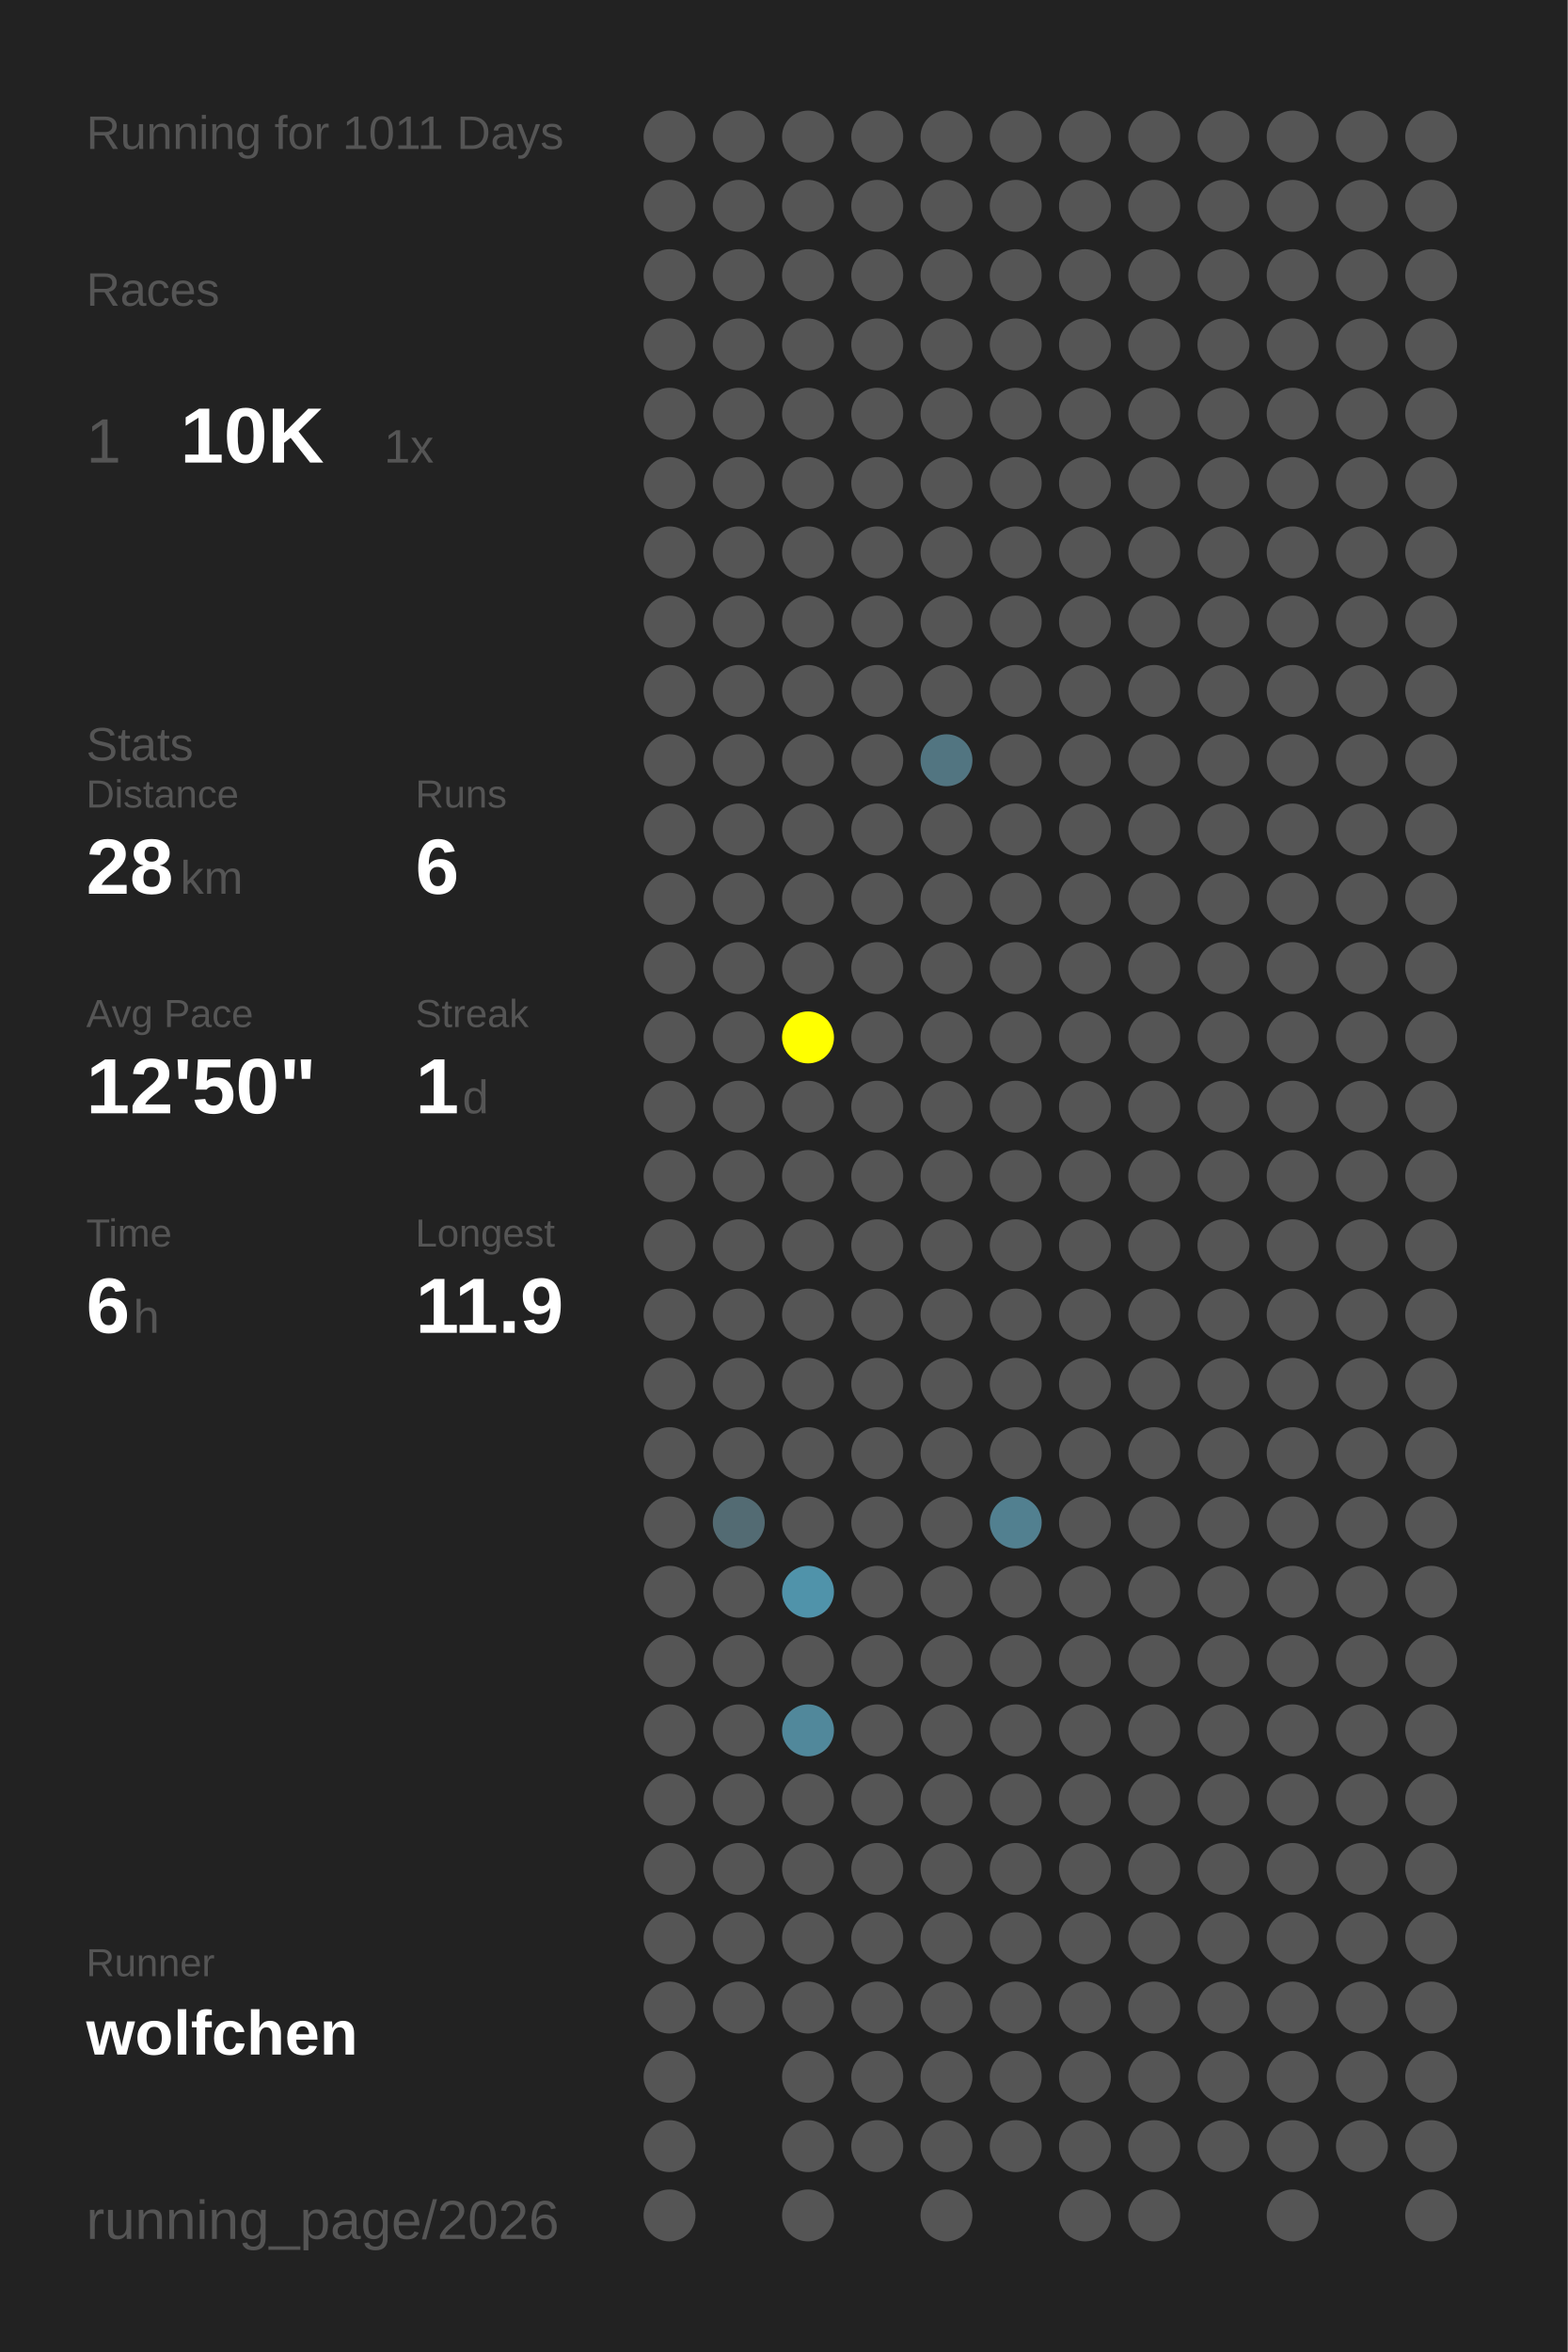
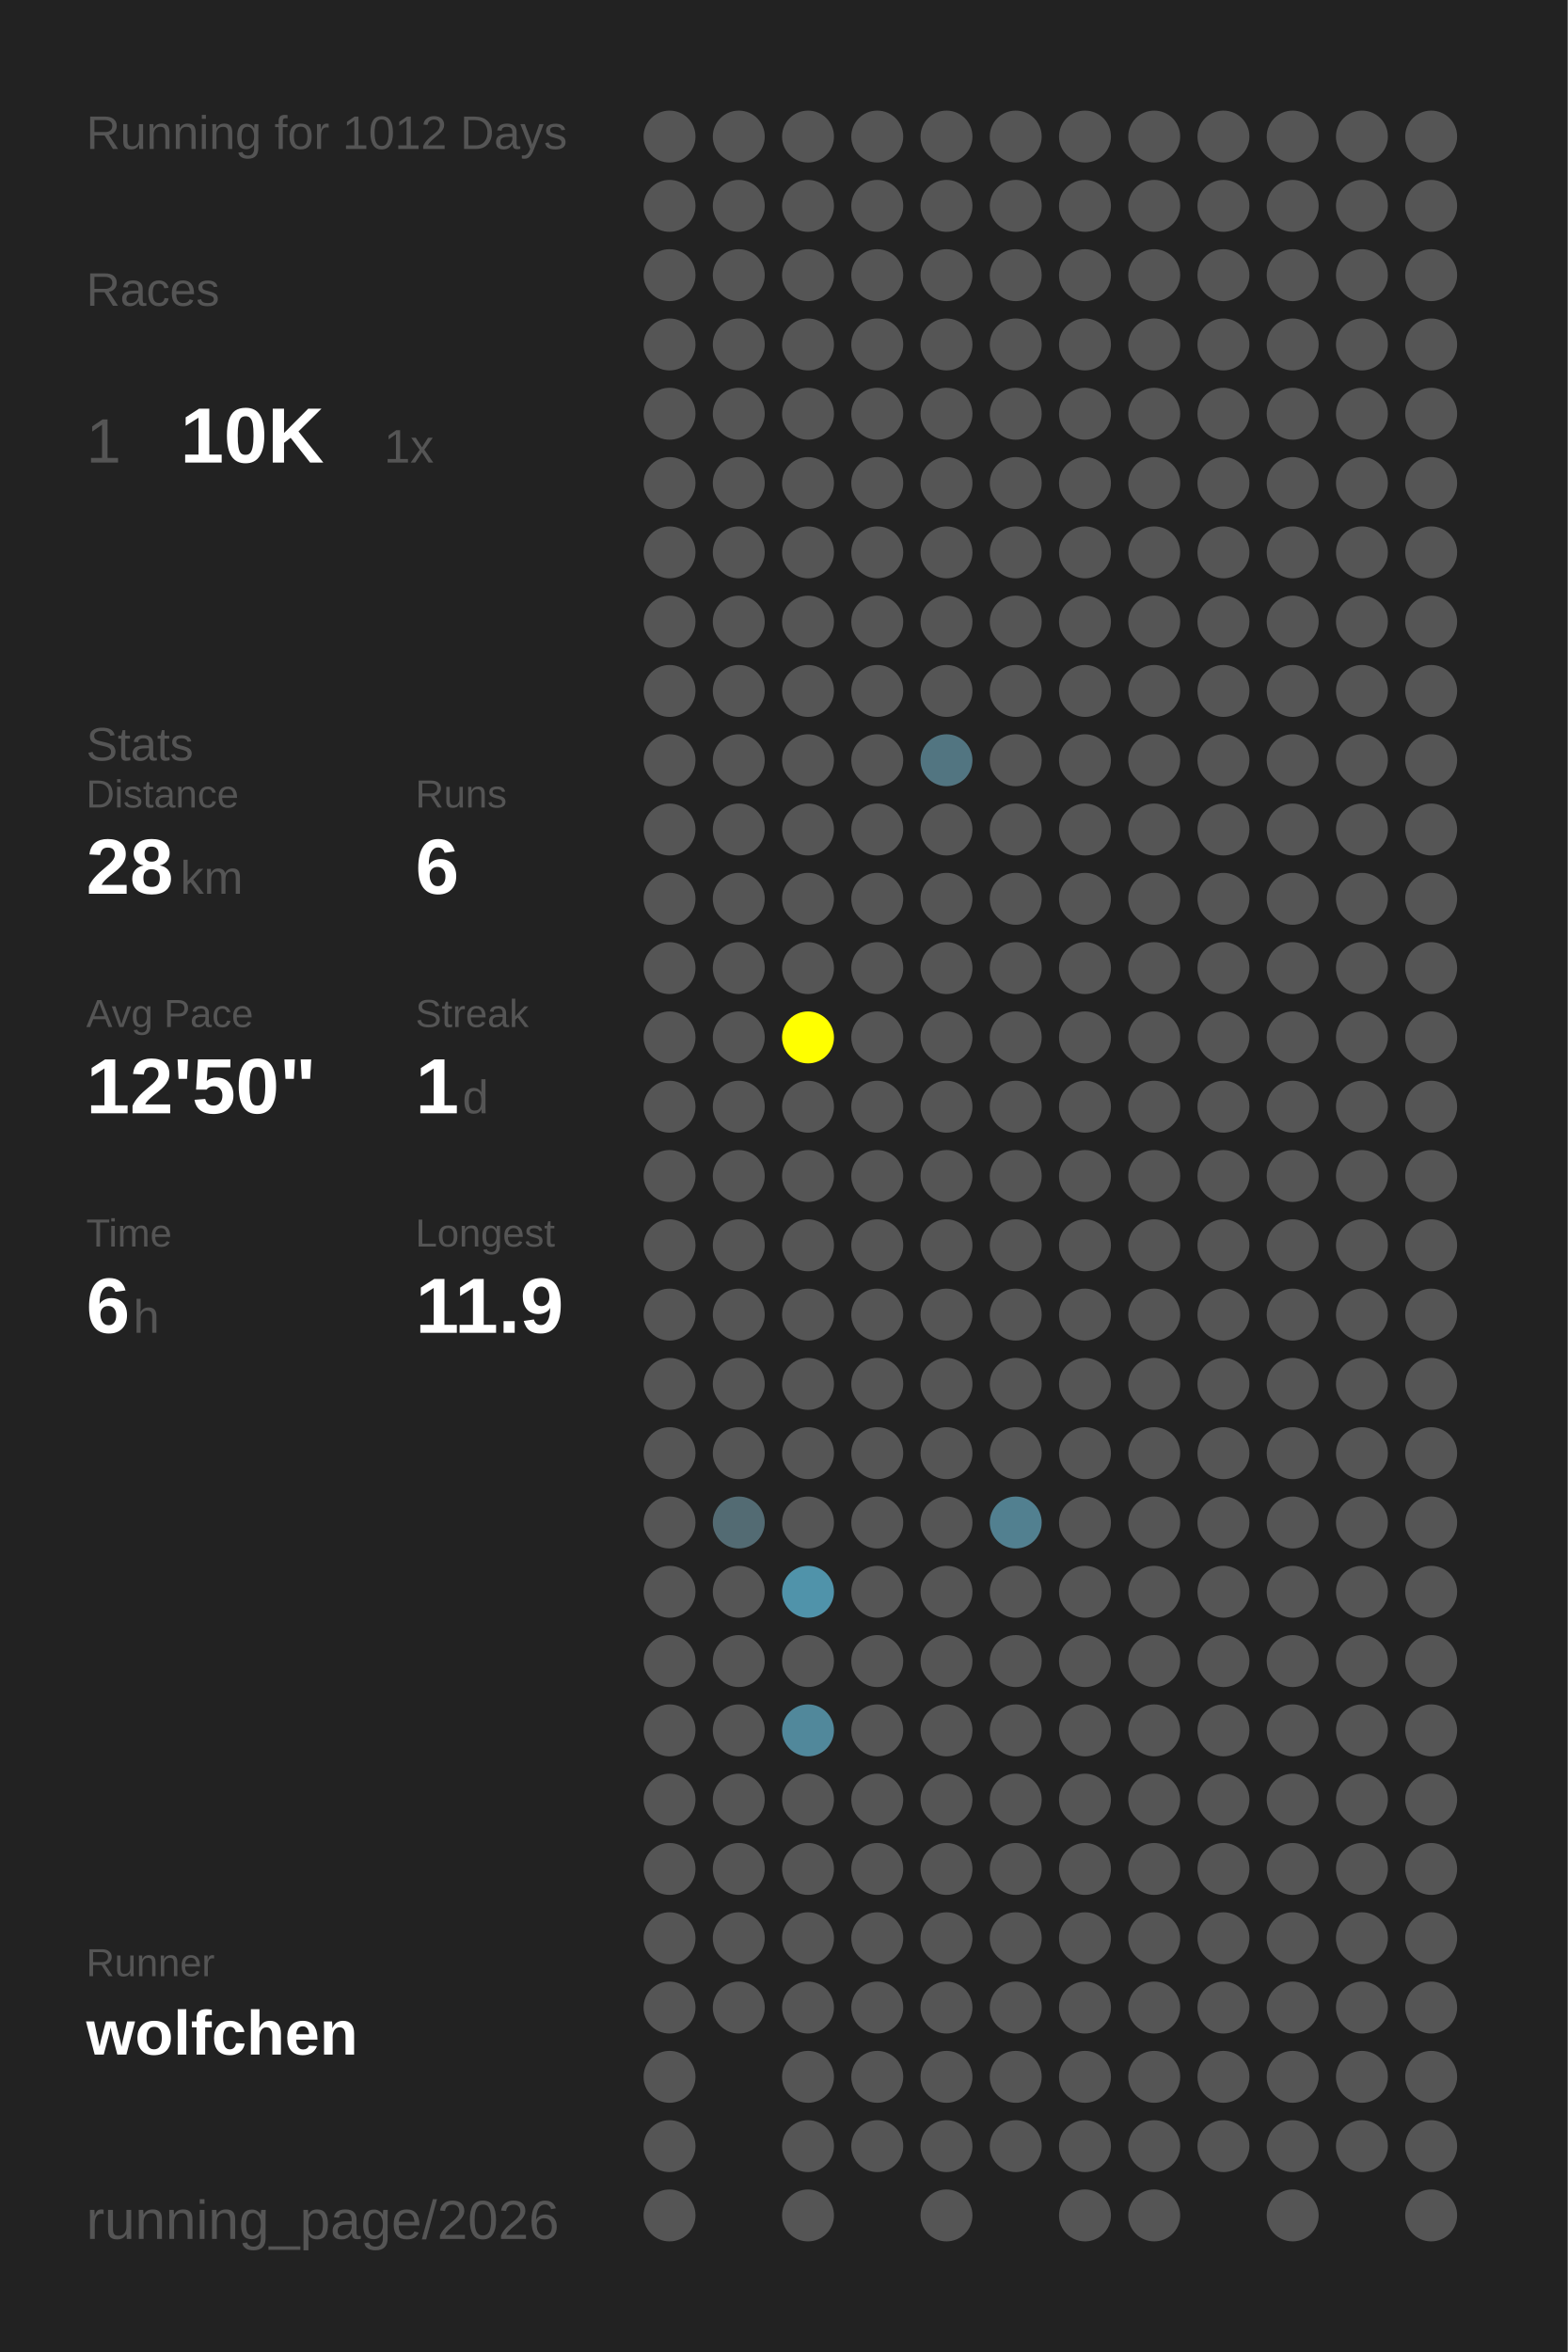
<svg xmlns="http://www.w3.org/2000/svg" baseProfile="full" height="300mm" version="1.1" viewBox="0,0,200,300" width="200mm">
  <defs />
  <rect fill="#222222" height="300" width="200" x="0" y="0" />
-   <text fill="#555555" style="font-size:6px; font-family:Arial;" x="11" y="19">Running for 1011 Days</text>
+   <text fill="#555555" style="font-size:6px; font-family:Arial;" x="11" y="19">Running for 1012 Days</text>
  <text fill="#555555" style="font-size:6px; font-family:Arial;" x="11" y="39">Races</text>
  <text fill="#555555" style="font-size:8px; font-family:Arial;" x="11" y="59">1</text>
  <text fill="#FFFFFF" style="font-size:10px; font-family:Arial; font-weight:bold;" x="23" y="59">10K</text>
  <text fill="#555555" style="font-size:6px; font-family:Arial;" x="49" y="59">1x</text>
  <text fill="#555555" style="font-size:6px; font-family:Arial;" x="11" y="97">Stats</text>
  <text fill="#555555" style="font-size:5px; font-family:Arial;" x="11" y="103">Distance</text>
  <text fill="#FFFFFF" style="font-size:10px; font-family:Arial; font-weight:bold;" x="11" y="114">28</text>
  <text fill="#555555" style="font-size:6px; font-family:Arial;" x="23" y="114">km</text>
  <text fill="#555555" style="font-size:5px; font-family:Arial;" x="53" y="103">Runs</text>
  <text fill="#FFFFFF" style="font-size:10px; font-family:Arial; font-weight:bold;" x="53" y="114">6</text>
  <text fill="#555555" style="font-size:5px; font-family:Arial;" x="11" y="131">Avg Pace</text>
  <text fill="#FFFFFF" style="font-size:10px; font-family:Arial; font-weight:bold;" x="11" y="142">12'50"</text>
  <text fill="#555555" style="font-size:5px; font-family:Arial;" x="53" y="131">Streak</text>
  <text fill="#FFFFFF" style="font-size:10px; font-family:Arial; font-weight:bold;" x="53" y="142">1</text>
  <text fill="#555555" style="font-size:6px; font-family:Arial;" x="59" y="142">d</text>
  <text fill="#555555" style="font-size:5px; font-family:Arial;" x="11" y="159">Time</text>
  <text fill="#FFFFFF" style="font-size:10px; font-family:Arial; font-weight:bold;" x="11" y="170">6</text>
  <text fill="#555555" style="font-size:6px; font-family:Arial;" x="17" y="170">h</text>
  <text fill="#555555" style="font-size:5px; font-family:Arial;" x="53" y="159">Longest</text>
  <text fill="#FFFFFF" style="font-size:10px; font-family:Arial; font-weight:bold;" x="53" y="170">11.9</text>
  <text fill="#555555" style="font-size:5px; font-family:Arial;" x="11" y="252.065">Runner</text>
  <text fill="#FFFFFF" style="font-size:8px; font-family:Arial; font-weight:bold;" x="11" y="262.065">wolfchen</text>
  <text fill="#555555" style="font-size:7px; font-family:Arial;" x="11" y="285.581">running_page/2026</text>
  <circle cx="85.417" cy="17.419" fill="#555555" r="3.312" />
  <circle cx="85.417" cy="26.258" fill="#555555" r="3.312" />
  <circle cx="85.417" cy="35.097" fill="#555555" r="3.312" />
  <circle cx="85.417" cy="43.935" fill="#555555" r="3.312" />
  <circle cx="85.417" cy="52.774" fill="#555555" r="3.312" />
  <circle cx="85.417" cy="61.613" fill="#555555" r="3.312" />
  <circle cx="85.417" cy="70.452" fill="#555555" r="3.312" />
  <circle cx="85.417" cy="79.29" fill="#555555" r="3.312" />
  <circle cx="85.417" cy="88.129" fill="#555555" r="3.312" />
  <circle cx="85.417" cy="96.968" fill="#555555" r="3.312" />
  <circle cx="85.417" cy="105.806" fill="#555555" r="3.312" />
  <circle cx="85.417" cy="114.645" fill="#555555" r="3.312" />
  <circle cx="85.417" cy="123.484" fill="#555555" r="3.312" />
  <circle cx="85.417" cy="132.323" fill="#555555" r="3.312" />
  <circle cx="85.417" cy="141.161" fill="#555555" r="3.312" />
  <circle cx="85.417" cy="150" fill="#555555" r="3.312" />
  <circle cx="85.417" cy="158.839" fill="#555555" r="3.312" />
  <circle cx="85.417" cy="167.677" fill="#555555" r="3.312" />
  <circle cx="85.417" cy="176.516" fill="#555555" r="3.312" />
  <circle cx="85.417" cy="185.355" fill="#555555" r="3.312" />
  <circle cx="85.417" cy="194.194" fill="#555555" r="3.312" />
  <circle cx="85.417" cy="203.032" fill="#555555" r="3.312" />
  <circle cx="85.417" cy="211.871" fill="#555555" r="3.312" />
  <circle cx="85.417" cy="220.71" fill="#555555" r="3.312" />
  <circle cx="85.417" cy="229.548" fill="#555555" r="3.312" />
  <circle cx="85.417" cy="238.387" fill="#555555" r="3.312" />
  <circle cx="85.417" cy="247.226" fill="#555555" r="3.312" />
  <circle cx="85.417" cy="256.065" fill="#555555" r="3.312" />
  <circle cx="85.417" cy="264.903" fill="#555555" r="3.312" />
  <circle cx="85.417" cy="273.742" fill="#555555" r="3.312" />
  <circle cx="85.417" cy="282.581" fill="#555555" r="3.312" />
  <circle cx="94.25" cy="17.419" fill="#555555" r="3.312" />
  <circle cx="94.25" cy="26.258" fill="#555555" r="3.312" />
  <circle cx="94.25" cy="35.097" fill="#555555" r="3.312" />
  <circle cx="94.25" cy="43.935" fill="#555555" r="3.312" />
  <circle cx="94.25" cy="52.774" fill="#555555" r="3.312" />
  <circle cx="94.25" cy="61.613" fill="#555555" r="3.312" />
  <circle cx="94.25" cy="70.452" fill="#555555" r="3.312" />
  <circle cx="94.25" cy="79.29" fill="#555555" r="3.312" />
  <circle cx="94.25" cy="88.129" fill="#555555" r="3.312" />
  <circle cx="94.25" cy="96.968" fill="#555555" r="3.312" />
  <circle cx="94.25" cy="105.806" fill="#555555" r="3.312" />
  <circle cx="94.25" cy="114.645" fill="#555555" r="3.312" />
  <circle cx="94.25" cy="123.484" fill="#555555" r="3.312" />
  <circle cx="94.25" cy="132.323" fill="#555555" r="3.312" />
  <circle cx="94.25" cy="141.161" fill="#555555" r="3.312" />
  <circle cx="94.25" cy="150" fill="#555555" r="3.312" />
  <circle cx="94.25" cy="158.839" fill="#555555" r="3.312" />
  <circle cx="94.25" cy="167.677" fill="#555555" r="3.312" />
  <circle cx="94.25" cy="176.516" fill="#555555" r="3.312" />
  <circle cx="94.25" cy="185.355" fill="#555555" r="3.312" />
  <circle cx="94.25" cy="194.194" fill="#536b73" r="3.312" />
  <circle cx="94.25" cy="203.032" fill="#555555" r="3.312" />
  <circle cx="94.25" cy="211.871" fill="#555555" r="3.312" />
  <circle cx="94.25" cy="220.71" fill="#555555" r="3.312" />
  <circle cx="94.25" cy="229.548" fill="#555555" r="3.312" />
  <circle cx="94.25" cy="238.387" fill="#555555" r="3.312" />
  <circle cx="94.25" cy="247.226" fill="#555555" r="3.312" />
  <circle cx="94.25" cy="256.065" fill="#555555" r="3.312" />
  <circle cx="103.083" cy="17.419" fill="#555555" r="3.312" />
  <circle cx="103.083" cy="26.258" fill="#555555" r="3.312" />
  <circle cx="103.083" cy="35.097" fill="#555555" r="3.312" />
  <circle cx="103.083" cy="43.935" fill="#555555" r="3.312" />
  <circle cx="103.083" cy="52.774" fill="#555555" r="3.312" />
  <circle cx="103.083" cy="61.613" fill="#555555" r="3.312" />
  <circle cx="103.083" cy="70.452" fill="#555555" r="3.312" />
  <circle cx="103.083" cy="79.29" fill="#555555" r="3.312" />
  <circle cx="103.083" cy="88.129" fill="#555555" r="3.312" />
  <circle cx="103.083" cy="96.968" fill="#555555" r="3.312" />
  <circle cx="103.083" cy="105.806" fill="#555555" r="3.312" />
  <circle cx="103.083" cy="114.645" fill="#555555" r="3.312" />
  <circle cx="103.083" cy="123.484" fill="#555555" r="3.312" />
  <circle cx="103.083" cy="132.323" fill="#FFFF00" r="3.312" />
  <circle cx="103.083" cy="141.161" fill="#555555" r="3.312" />
  <circle cx="103.083" cy="150" fill="#555555" r="3.312" />
  <circle cx="103.083" cy="158.839" fill="#555555" r="3.312" />
  <circle cx="103.083" cy="167.677" fill="#555555" r="3.312" />
  <circle cx="103.083" cy="176.516" fill="#555555" r="3.312" />
  <circle cx="103.083" cy="185.355" fill="#555555" r="3.312" />
  <circle cx="103.083" cy="194.194" fill="#555555" r="3.312" />
  <circle cx="103.083" cy="203.032" fill="#5093aa" r="3.312" />
  <circle cx="103.083" cy="211.871" fill="#555555" r="3.312" />
  <circle cx="103.083" cy="220.71" fill="#51889b" r="3.312" />
  <circle cx="103.083" cy="229.548" fill="#555555" r="3.312" />
  <circle cx="103.083" cy="238.387" fill="#555555" r="3.312" />
  <circle cx="103.083" cy="247.226" fill="#555555" r="3.312" />
  <circle cx="103.083" cy="256.065" fill="#555555" r="3.312" />
  <circle cx="103.083" cy="264.903" fill="#555555" r="3.312" />
  <circle cx="103.083" cy="273.742" fill="#555555" r="3.312" />
  <circle cx="103.083" cy="282.581" fill="#555555" r="3.312" />
  <circle cx="111.917" cy="17.419" fill="#555555" r="3.312" />
  <circle cx="111.917" cy="26.258" fill="#555555" r="3.312" />
  <circle cx="111.917" cy="35.097" fill="#555555" r="3.312" />
  <circle cx="111.917" cy="43.935" fill="#555555" r="3.312" />
  <circle cx="111.917" cy="52.774" fill="#555555" r="3.312" />
  <circle cx="111.917" cy="61.613" fill="#555555" r="3.312" />
  <circle cx="111.917" cy="70.452" fill="#555555" r="3.312" />
  <circle cx="111.917" cy="79.29" fill="#555555" r="3.312" />
  <circle cx="111.917" cy="88.129" fill="#555555" r="3.312" />
  <circle cx="111.917" cy="96.968" fill="#555555" r="3.312" />
  <circle cx="111.917" cy="105.806" fill="#555555" r="3.312" />
  <circle cx="111.917" cy="114.645" fill="#555555" r="3.312" />
  <circle cx="111.917" cy="123.484" fill="#555555" r="3.312" />
  <circle cx="111.917" cy="132.323" fill="#555555" r="3.312" />
  <circle cx="111.917" cy="141.161" fill="#555555" r="3.312" />
  <circle cx="111.917" cy="150" fill="#555555" r="3.312" />
  <circle cx="111.917" cy="158.839" fill="#555555" r="3.312" />
  <circle cx="111.917" cy="167.677" fill="#555555" r="3.312" />
  <circle cx="111.917" cy="176.516" fill="#555555" r="3.312" />
  <circle cx="111.917" cy="185.355" fill="#555555" r="3.312" />
  <circle cx="111.917" cy="194.194" fill="#555555" r="3.312" />
  <circle cx="111.917" cy="203.032" fill="#555555" r="3.312" />
  <circle cx="111.917" cy="211.871" fill="#555555" r="3.312" />
  <circle cx="111.917" cy="220.71" fill="#555555" r="3.312" />
  <circle cx="111.917" cy="229.548" fill="#555555" r="3.312" />
  <circle cx="111.917" cy="238.387" fill="#555555" r="3.312" />
  <circle cx="111.917" cy="247.226" fill="#555555" r="3.312" />
  <circle cx="111.917" cy="256.065" fill="#555555" r="3.312" />
  <circle cx="111.917" cy="264.903" fill="#555555" r="3.312" />
  <circle cx="111.917" cy="273.742" fill="#555555" r="3.312" />
  <circle cx="120.75" cy="17.419" fill="#555555" r="3.312" />
  <circle cx="120.75" cy="26.258" fill="#555555" r="3.312" />
  <circle cx="120.75" cy="35.097" fill="#555555" r="3.312" />
  <circle cx="120.75" cy="43.935" fill="#555555" r="3.312" />
  <circle cx="120.75" cy="52.774" fill="#555555" r="3.312" />
  <circle cx="120.75" cy="61.613" fill="#555555" r="3.312" />
  <circle cx="120.75" cy="70.452" fill="#555555" r="3.312" />
  <circle cx="120.75" cy="79.29" fill="#555555" r="3.312" />
  <circle cx="120.75" cy="88.129" fill="#555555" r="3.312" />
  <circle cx="120.75" cy="96.968" fill="#527581" r="3.312" />
  <circle cx="120.75" cy="105.806" fill="#555555" r="3.312" />
  <circle cx="120.75" cy="114.645" fill="#555555" r="3.312" />
  <circle cx="120.75" cy="123.484" fill="#555555" r="3.312" />
  <circle cx="120.75" cy="132.323" fill="#555555" r="3.312" />
  <circle cx="120.75" cy="141.161" fill="#555555" r="3.312" />
  <circle cx="120.75" cy="150" fill="#555555" r="3.312" />
  <circle cx="120.75" cy="158.839" fill="#555555" r="3.312" />
  <circle cx="120.75" cy="167.677" fill="#555555" r="3.312" />
  <circle cx="120.75" cy="176.516" fill="#555555" r="3.312" />
  <circle cx="120.75" cy="185.355" fill="#555555" r="3.312" />
  <circle cx="120.75" cy="194.194" fill="#555555" r="3.312" />
  <circle cx="120.75" cy="203.032" fill="#555555" r="3.312" />
  <circle cx="120.75" cy="211.871" fill="#555555" r="3.312" />
  <circle cx="120.75" cy="220.71" fill="#555555" r="3.312" />
  <circle cx="120.75" cy="229.548" fill="#555555" r="3.312" />
  <circle cx="120.75" cy="238.387" fill="#555555" r="3.312" />
  <circle cx="120.75" cy="247.226" fill="#555555" r="3.312" />
  <circle cx="120.75" cy="256.065" fill="#555555" r="3.312" />
  <circle cx="120.75" cy="264.903" fill="#555555" r="3.312" />
  <circle cx="120.75" cy="273.742" fill="#555555" r="3.312" />
  <circle cx="120.75" cy="282.581" fill="#555555" r="3.312" />
  <circle cx="129.583" cy="17.419" fill="#555555" r="3.312" />
  <circle cx="129.583" cy="26.258" fill="#555555" r="3.312" />
  <circle cx="129.583" cy="35.097" fill="#555555" r="3.312" />
  <circle cx="129.583" cy="43.935" fill="#555555" r="3.312" />
  <circle cx="129.583" cy="52.774" fill="#555555" r="3.312" />
  <circle cx="129.583" cy="61.613" fill="#555555" r="3.312" />
  <circle cx="129.583" cy="70.452" fill="#555555" r="3.312" />
  <circle cx="129.583" cy="79.29" fill="#555555" r="3.312" />
  <circle cx="129.583" cy="88.129" fill="#555555" r="3.312" />
  <circle cx="129.583" cy="96.968" fill="#555555" r="3.312" />
  <circle cx="129.583" cy="105.806" fill="#555555" r="3.312" />
  <circle cx="129.583" cy="114.645" fill="#555555" r="3.312" />
  <circle cx="129.583" cy="123.484" fill="#555555" r="3.312" />
  <circle cx="129.583" cy="132.323" fill="#555555" r="3.312" />
  <circle cx="129.583" cy="141.161" fill="#555555" r="3.312" />
  <circle cx="129.583" cy="150" fill="#555555" r="3.312" />
  <circle cx="129.583" cy="158.839" fill="#555555" r="3.312" />
  <circle cx="129.583" cy="167.677" fill="#555555" r="3.312" />
  <circle cx="129.583" cy="176.516" fill="#555555" r="3.312" />
  <circle cx="129.583" cy="185.355" fill="#555555" r="3.312" />
  <circle cx="129.583" cy="194.194" fill="#528090" r="3.312" />
  <circle cx="129.583" cy="203.032" fill="#555555" r="3.312" />
  <circle cx="129.583" cy="211.871" fill="#555555" r="3.312" />
  <circle cx="129.583" cy="220.71" fill="#555555" r="3.312" />
  <circle cx="129.583" cy="229.548" fill="#555555" r="3.312" />
  <circle cx="129.583" cy="238.387" fill="#555555" r="3.312" />
  <circle cx="129.583" cy="247.226" fill="#555555" r="3.312" />
  <circle cx="129.583" cy="256.065" fill="#555555" r="3.312" />
  <circle cx="129.583" cy="264.903" fill="#555555" r="3.312" />
  <circle cx="129.583" cy="273.742" fill="#555555" r="3.312" />
  <circle cx="138.417" cy="17.419" fill="#555555" r="3.312" />
  <circle cx="138.417" cy="26.258" fill="#555555" r="3.312" />
  <circle cx="138.417" cy="35.097" fill="#555555" r="3.312" />
  <circle cx="138.417" cy="43.935" fill="#555555" r="3.312" />
  <circle cx="138.417" cy="52.774" fill="#555555" r="3.312" />
  <circle cx="138.417" cy="61.613" fill="#555555" r="3.312" />
  <circle cx="138.417" cy="70.452" fill="#555555" r="3.312" />
  <circle cx="138.417" cy="79.29" fill="#555555" r="3.312" />
  <circle cx="138.417" cy="88.129" fill="#555555" r="3.312" />
  <circle cx="138.417" cy="96.968" fill="#555555" r="3.312" />
  <circle cx="138.417" cy="105.806" fill="#555555" r="3.312" />
  <circle cx="138.417" cy="114.645" fill="#555555" r="3.312" />
  <circle cx="138.417" cy="123.484" fill="#555555" r="3.312" />
  <circle cx="138.417" cy="132.323" fill="#555555" r="3.312" />
  <circle cx="138.417" cy="141.161" fill="#555555" r="3.312" />
  <circle cx="138.417" cy="150" fill="#555555" r="3.312" />
  <circle cx="138.417" cy="158.839" fill="#555555" r="3.312" />
  <circle cx="138.417" cy="167.677" fill="#555555" r="3.312" />
  <circle cx="138.417" cy="176.516" fill="#555555" r="3.312" />
  <circle cx="138.417" cy="185.355" fill="#555555" r="3.312" />
  <circle cx="138.417" cy="194.194" fill="#555555" r="3.312" />
  <circle cx="138.417" cy="203.032" fill="#555555" r="3.312" />
  <circle cx="138.417" cy="211.871" fill="#555555" r="3.312" />
  <circle cx="138.417" cy="220.71" fill="#555555" r="3.312" />
  <circle cx="138.417" cy="229.548" fill="#555555" r="3.312" />
  <circle cx="138.417" cy="238.387" fill="#555555" r="3.312" />
  <circle cx="138.417" cy="247.226" fill="#555555" r="3.312" />
  <circle cx="138.417" cy="256.065" fill="#555555" r="3.312" />
  <circle cx="138.417" cy="264.903" fill="#555555" r="3.312" />
  <circle cx="138.417" cy="273.742" fill="#555555" r="3.312" />
  <circle cx="138.417" cy="282.581" fill="#555555" r="3.312" />
  <circle cx="147.25" cy="17.419" fill="#555555" r="3.312" />
  <circle cx="147.25" cy="26.258" fill="#555555" r="3.312" />
  <circle cx="147.25" cy="35.097" fill="#555555" r="3.312" />
  <circle cx="147.25" cy="43.935" fill="#555555" r="3.312" />
  <circle cx="147.25" cy="52.774" fill="#555555" r="3.312" />
  <circle cx="147.25" cy="61.613" fill="#555555" r="3.312" />
  <circle cx="147.25" cy="70.452" fill="#555555" r="3.312" />
  <circle cx="147.25" cy="79.29" fill="#555555" r="3.312" />
  <circle cx="147.25" cy="88.129" fill="#555555" r="3.312" />
  <circle cx="147.25" cy="96.968" fill="#555555" r="3.312" />
  <circle cx="147.25" cy="105.806" fill="#555555" r="3.312" />
  <circle cx="147.25" cy="114.645" fill="#555555" r="3.312" />
  <circle cx="147.25" cy="123.484" fill="#555555" r="3.312" />
  <circle cx="147.25" cy="132.323" fill="#555555" r="3.312" />
  <circle cx="147.25" cy="141.161" fill="#555555" r="3.312" />
  <circle cx="147.25" cy="150" fill="#555555" r="3.312" />
  <circle cx="147.25" cy="158.839" fill="#555555" r="3.312" />
  <circle cx="147.25" cy="167.677" fill="#555555" r="3.312" />
  <circle cx="147.25" cy="176.516" fill="#555555" r="3.312" />
  <circle cx="147.25" cy="185.355" fill="#555555" r="3.312" />
  <circle cx="147.25" cy="194.194" fill="#555555" r="3.312" />
  <circle cx="147.25" cy="203.032" fill="#555555" r="3.312" />
  <circle cx="147.25" cy="211.871" fill="#555555" r="3.312" />
  <circle cx="147.25" cy="220.71" fill="#555555" r="3.312" />
  <circle cx="147.25" cy="229.548" fill="#555555" r="3.312" />
  <circle cx="147.25" cy="238.387" fill="#555555" r="3.312" />
  <circle cx="147.25" cy="247.226" fill="#555555" r="3.312" />
  <circle cx="147.25" cy="256.065" fill="#555555" r="3.312" />
  <circle cx="147.25" cy="264.903" fill="#555555" r="3.312" />
  <circle cx="147.25" cy="273.742" fill="#555555" r="3.312" />
  <circle cx="147.25" cy="282.581" fill="#555555" r="3.312" />
  <circle cx="156.083" cy="17.419" fill="#555555" r="3.312" />
  <circle cx="156.083" cy="26.258" fill="#555555" r="3.312" />
  <circle cx="156.083" cy="35.097" fill="#555555" r="3.312" />
  <circle cx="156.083" cy="43.935" fill="#555555" r="3.312" />
  <circle cx="156.083" cy="52.774" fill="#555555" r="3.312" />
  <circle cx="156.083" cy="61.613" fill="#555555" r="3.312" />
  <circle cx="156.083" cy="70.452" fill="#555555" r="3.312" />
  <circle cx="156.083" cy="79.29" fill="#555555" r="3.312" />
  <circle cx="156.083" cy="88.129" fill="#555555" r="3.312" />
  <circle cx="156.083" cy="96.968" fill="#555555" r="3.312" />
  <circle cx="156.083" cy="105.806" fill="#555555" r="3.312" />
  <circle cx="156.083" cy="114.645" fill="#555555" r="3.312" />
  <circle cx="156.083" cy="123.484" fill="#555555" r="3.312" />
  <circle cx="156.083" cy="132.323" fill="#555555" r="3.312" />
  <circle cx="156.083" cy="141.161" fill="#555555" r="3.312" />
  <circle cx="156.083" cy="150" fill="#555555" r="3.312" />
  <circle cx="156.083" cy="158.839" fill="#555555" r="3.312" />
  <circle cx="156.083" cy="167.677" fill="#555555" r="3.312" />
  <circle cx="156.083" cy="176.516" fill="#555555" r="3.312" />
  <circle cx="156.083" cy="185.355" fill="#555555" r="3.312" />
  <circle cx="156.083" cy="194.194" fill="#555555" r="3.312" />
  <circle cx="156.083" cy="203.032" fill="#555555" r="3.312" />
  <circle cx="156.083" cy="211.871" fill="#555555" r="3.312" />
  <circle cx="156.083" cy="220.71" fill="#555555" r="3.312" />
  <circle cx="156.083" cy="229.548" fill="#555555" r="3.312" />
  <circle cx="156.083" cy="238.387" fill="#555555" r="3.312" />
  <circle cx="156.083" cy="247.226" fill="#555555" r="3.312" />
  <circle cx="156.083" cy="256.065" fill="#555555" r="3.312" />
  <circle cx="156.083" cy="264.903" fill="#555555" r="3.312" />
  <circle cx="156.083" cy="273.742" fill="#555555" r="3.312" />
  <circle cx="164.917" cy="17.419" fill="#555555" r="3.312" />
  <circle cx="164.917" cy="26.258" fill="#555555" r="3.312" />
  <circle cx="164.917" cy="35.097" fill="#555555" r="3.312" />
  <circle cx="164.917" cy="43.935" fill="#555555" r="3.312" />
  <circle cx="164.917" cy="52.774" fill="#555555" r="3.312" />
  <circle cx="164.917" cy="61.613" fill="#555555" r="3.312" />
  <circle cx="164.917" cy="70.452" fill="#555555" r="3.312" />
  <circle cx="164.917" cy="79.29" fill="#555555" r="3.312" />
  <circle cx="164.917" cy="88.129" fill="#555555" r="3.312" />
  <circle cx="164.917" cy="96.968" fill="#555555" r="3.312" />
  <circle cx="164.917" cy="105.806" fill="#555555" r="3.312" />
  <circle cx="164.917" cy="114.645" fill="#555555" r="3.312" />
  <circle cx="164.917" cy="123.484" fill="#555555" r="3.312" />
  <circle cx="164.917" cy="132.323" fill="#555555" r="3.312" />
  <circle cx="164.917" cy="141.161" fill="#555555" r="3.312" />
  <circle cx="164.917" cy="150" fill="#555555" r="3.312" />
  <circle cx="164.917" cy="158.839" fill="#555555" r="3.312" />
  <circle cx="164.917" cy="167.677" fill="#555555" r="3.312" />
  <circle cx="164.917" cy="176.516" fill="#555555" r="3.312" />
  <circle cx="164.917" cy="185.355" fill="#555555" r="3.312" />
  <circle cx="164.917" cy="194.194" fill="#555555" r="3.312" />
  <circle cx="164.917" cy="203.032" fill="#555555" r="3.312" />
  <circle cx="164.917" cy="211.871" fill="#555555" r="3.312" />
  <circle cx="164.917" cy="220.71" fill="#555555" r="3.312" />
  <circle cx="164.917" cy="229.548" fill="#555555" r="3.312" />
  <circle cx="164.917" cy="238.387" fill="#555555" r="3.312" />
  <circle cx="164.917" cy="247.226" fill="#555555" r="3.312" />
  <circle cx="164.917" cy="256.065" fill="#555555" r="3.312" />
  <circle cx="164.917" cy="264.903" fill="#555555" r="3.312" />
  <circle cx="164.917" cy="273.742" fill="#555555" r="3.312" />
  <circle cx="164.917" cy="282.581" fill="#555555" r="3.312" />
  <circle cx="173.75" cy="17.419" fill="#555555" r="3.312" />
  <circle cx="173.75" cy="26.258" fill="#555555" r="3.312" />
  <circle cx="173.75" cy="35.097" fill="#555555" r="3.312" />
  <circle cx="173.75" cy="43.935" fill="#555555" r="3.312" />
  <circle cx="173.75" cy="52.774" fill="#555555" r="3.312" />
  <circle cx="173.75" cy="61.613" fill="#555555" r="3.312" />
  <circle cx="173.75" cy="70.452" fill="#555555" r="3.312" />
  <circle cx="173.75" cy="79.29" fill="#555555" r="3.312" />
  <circle cx="173.75" cy="88.129" fill="#555555" r="3.312" />
  <circle cx="173.75" cy="96.968" fill="#555555" r="3.312" />
  <circle cx="173.75" cy="105.806" fill="#555555" r="3.312" />
  <circle cx="173.75" cy="114.645" fill="#555555" r="3.312" />
  <circle cx="173.75" cy="123.484" fill="#555555" r="3.312" />
  <circle cx="173.75" cy="132.323" fill="#555555" r="3.312" />
  <circle cx="173.75" cy="141.161" fill="#555555" r="3.312" />
  <circle cx="173.75" cy="150" fill="#555555" r="3.312" />
  <circle cx="173.75" cy="158.839" fill="#555555" r="3.312" />
  <circle cx="173.75" cy="167.677" fill="#555555" r="3.312" />
  <circle cx="173.75" cy="176.516" fill="#555555" r="3.312" />
  <circle cx="173.75" cy="185.355" fill="#555555" r="3.312" />
  <circle cx="173.75" cy="194.194" fill="#555555" r="3.312" />
  <circle cx="173.75" cy="203.032" fill="#555555" r="3.312" />
  <circle cx="173.75" cy="211.871" fill="#555555" r="3.312" />
  <circle cx="173.75" cy="220.71" fill="#555555" r="3.312" />
  <circle cx="173.75" cy="229.548" fill="#555555" r="3.312" />
  <circle cx="173.75" cy="238.387" fill="#555555" r="3.312" />
  <circle cx="173.75" cy="247.226" fill="#555555" r="3.312" />
  <circle cx="173.75" cy="256.065" fill="#555555" r="3.312" />
  <circle cx="173.75" cy="264.903" fill="#555555" r="3.312" />
  <circle cx="173.75" cy="273.742" fill="#555555" r="3.312" />
  <circle cx="182.583" cy="17.419" fill="#555555" r="3.312" />
  <circle cx="182.583" cy="26.258" fill="#555555" r="3.312" />
  <circle cx="182.583" cy="35.097" fill="#555555" r="3.312" />
  <circle cx="182.583" cy="43.935" fill="#555555" r="3.312" />
  <circle cx="182.583" cy="52.774" fill="#555555" r="3.312" />
  <circle cx="182.583" cy="61.613" fill="#555555" r="3.312" />
  <circle cx="182.583" cy="70.452" fill="#555555" r="3.312" />
  <circle cx="182.583" cy="79.29" fill="#555555" r="3.312" />
  <circle cx="182.583" cy="88.129" fill="#555555" r="3.312" />
  <circle cx="182.583" cy="96.968" fill="#555555" r="3.312" />
  <circle cx="182.583" cy="105.806" fill="#555555" r="3.312" />
  <circle cx="182.583" cy="114.645" fill="#555555" r="3.312" />
  <circle cx="182.583" cy="123.484" fill="#555555" r="3.312" />
  <circle cx="182.583" cy="132.323" fill="#555555" r="3.312" />
  <circle cx="182.583" cy="141.161" fill="#555555" r="3.312" />
  <circle cx="182.583" cy="150" fill="#555555" r="3.312" />
  <circle cx="182.583" cy="158.839" fill="#555555" r="3.312" />
  <circle cx="182.583" cy="167.677" fill="#555555" r="3.312" />
  <circle cx="182.583" cy="176.516" fill="#555555" r="3.312" />
  <circle cx="182.583" cy="185.355" fill="#555555" r="3.312" />
  <circle cx="182.583" cy="194.194" fill="#555555" r="3.312" />
  <circle cx="182.583" cy="203.032" fill="#555555" r="3.312" />
  <circle cx="182.583" cy="211.871" fill="#555555" r="3.312" />
  <circle cx="182.583" cy="220.71" fill="#555555" r="3.312" />
  <circle cx="182.583" cy="229.548" fill="#555555" r="3.312" />
  <circle cx="182.583" cy="238.387" fill="#555555" r="3.312" />
  <circle cx="182.583" cy="247.226" fill="#555555" r="3.312" />
  <circle cx="182.583" cy="256.065" fill="#555555" r="3.312" />
  <circle cx="182.583" cy="264.903" fill="#555555" r="3.312" />
  <circle cx="182.583" cy="273.742" fill="#555555" r="3.312" />
  <circle cx="182.583" cy="282.581" fill="#555555" r="3.312" />
</svg>
